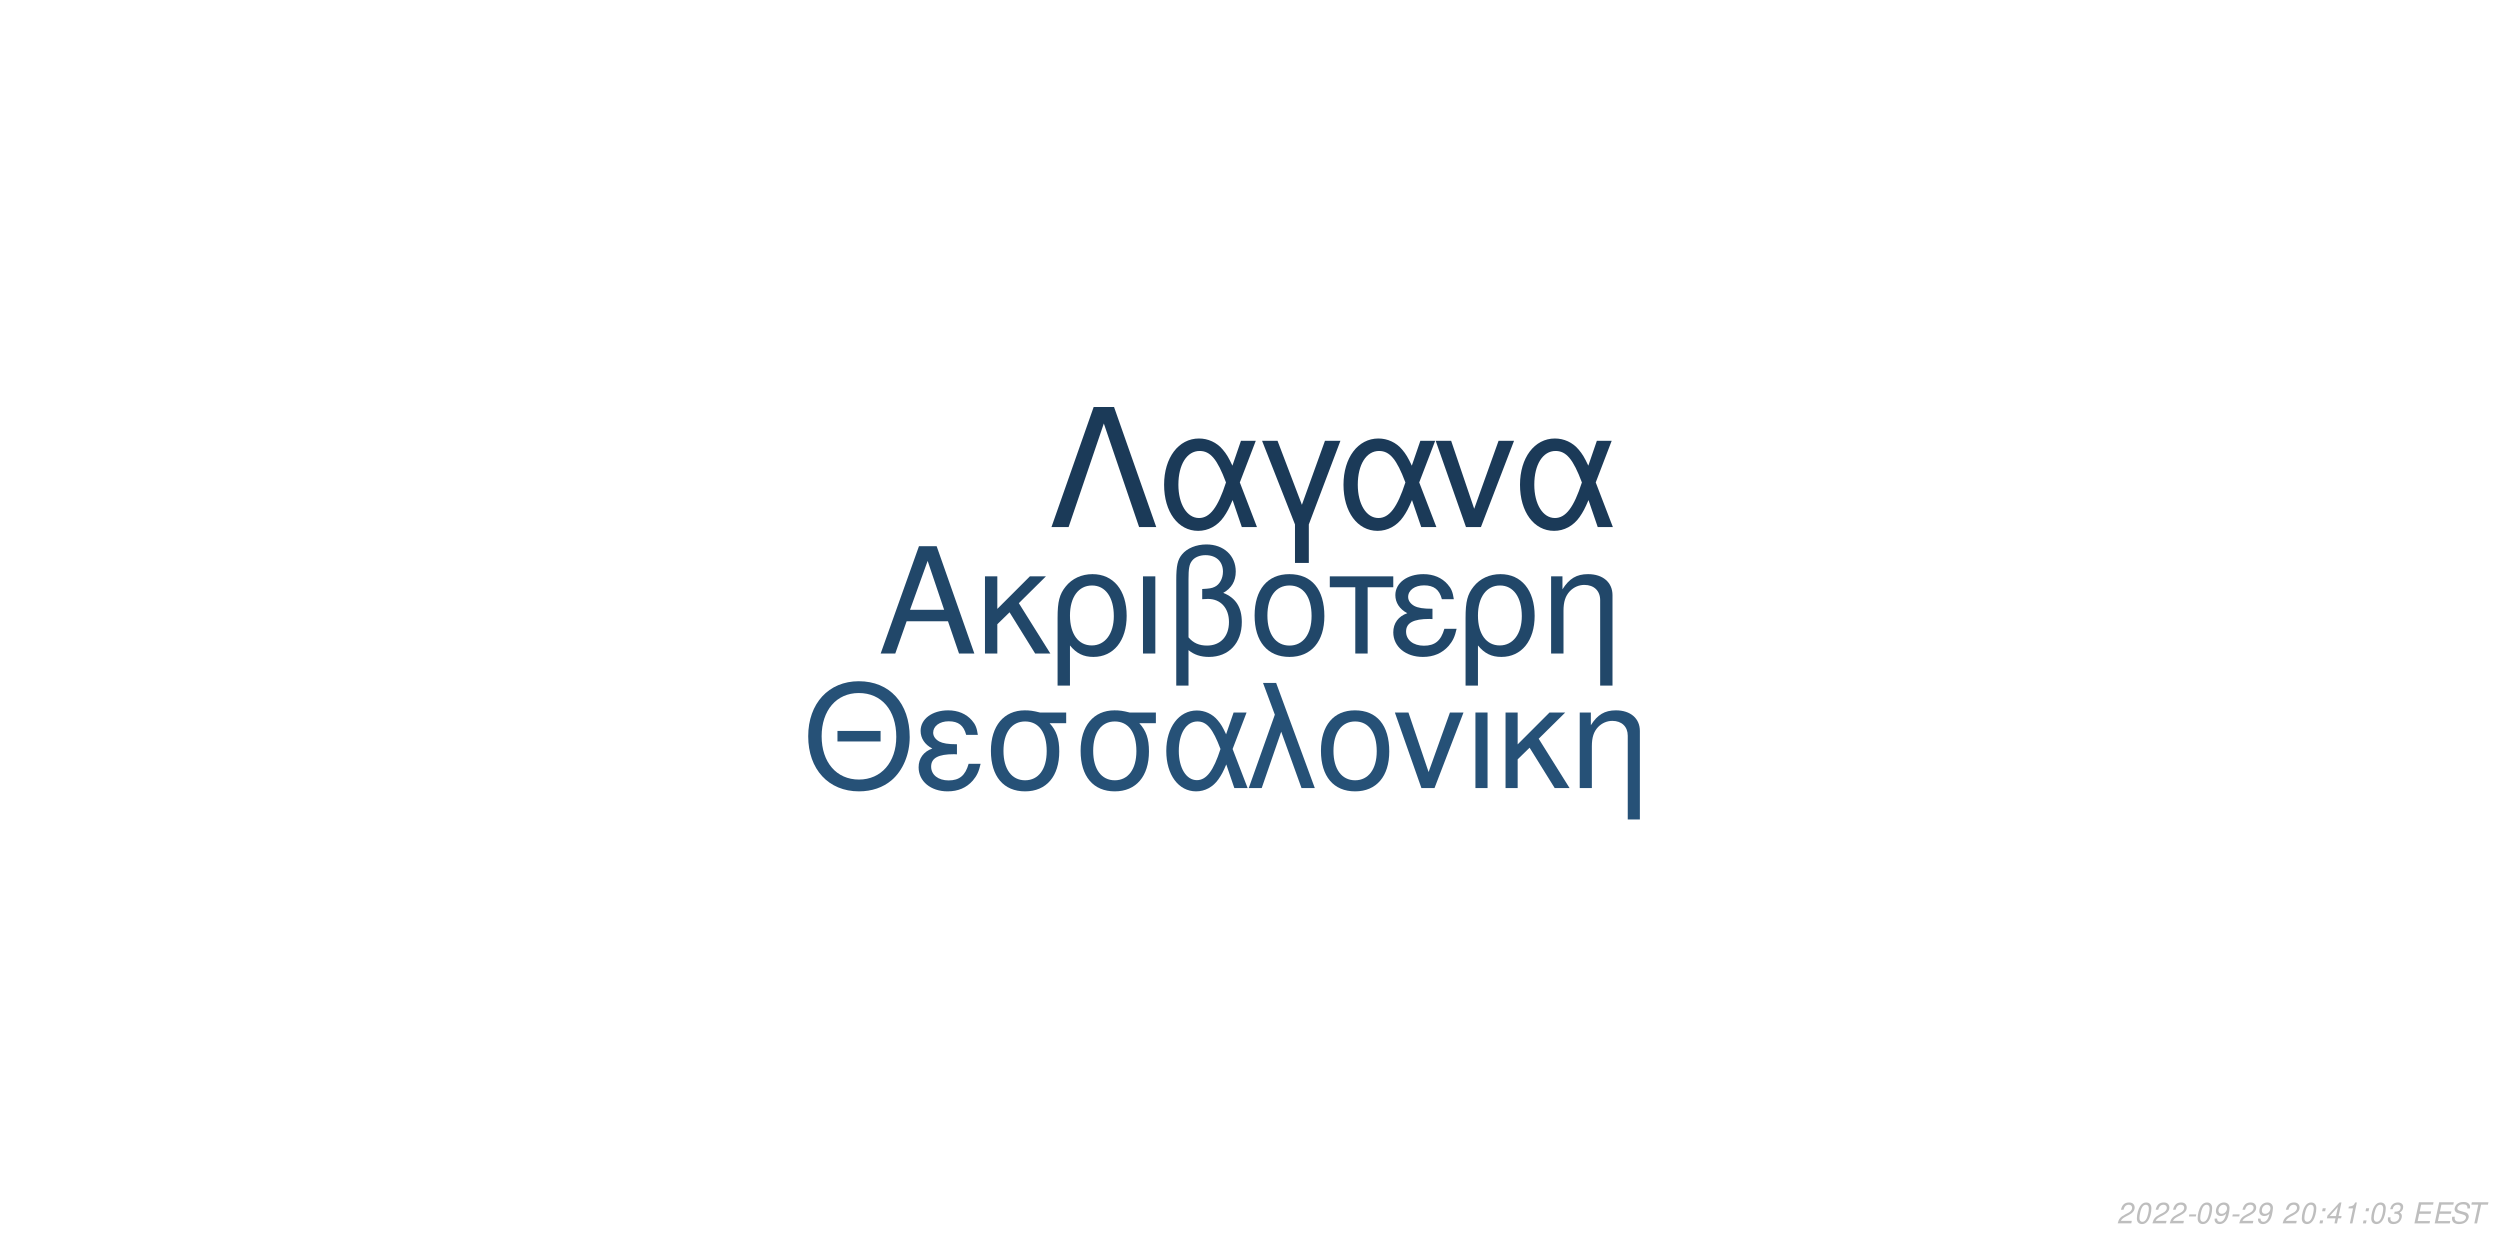
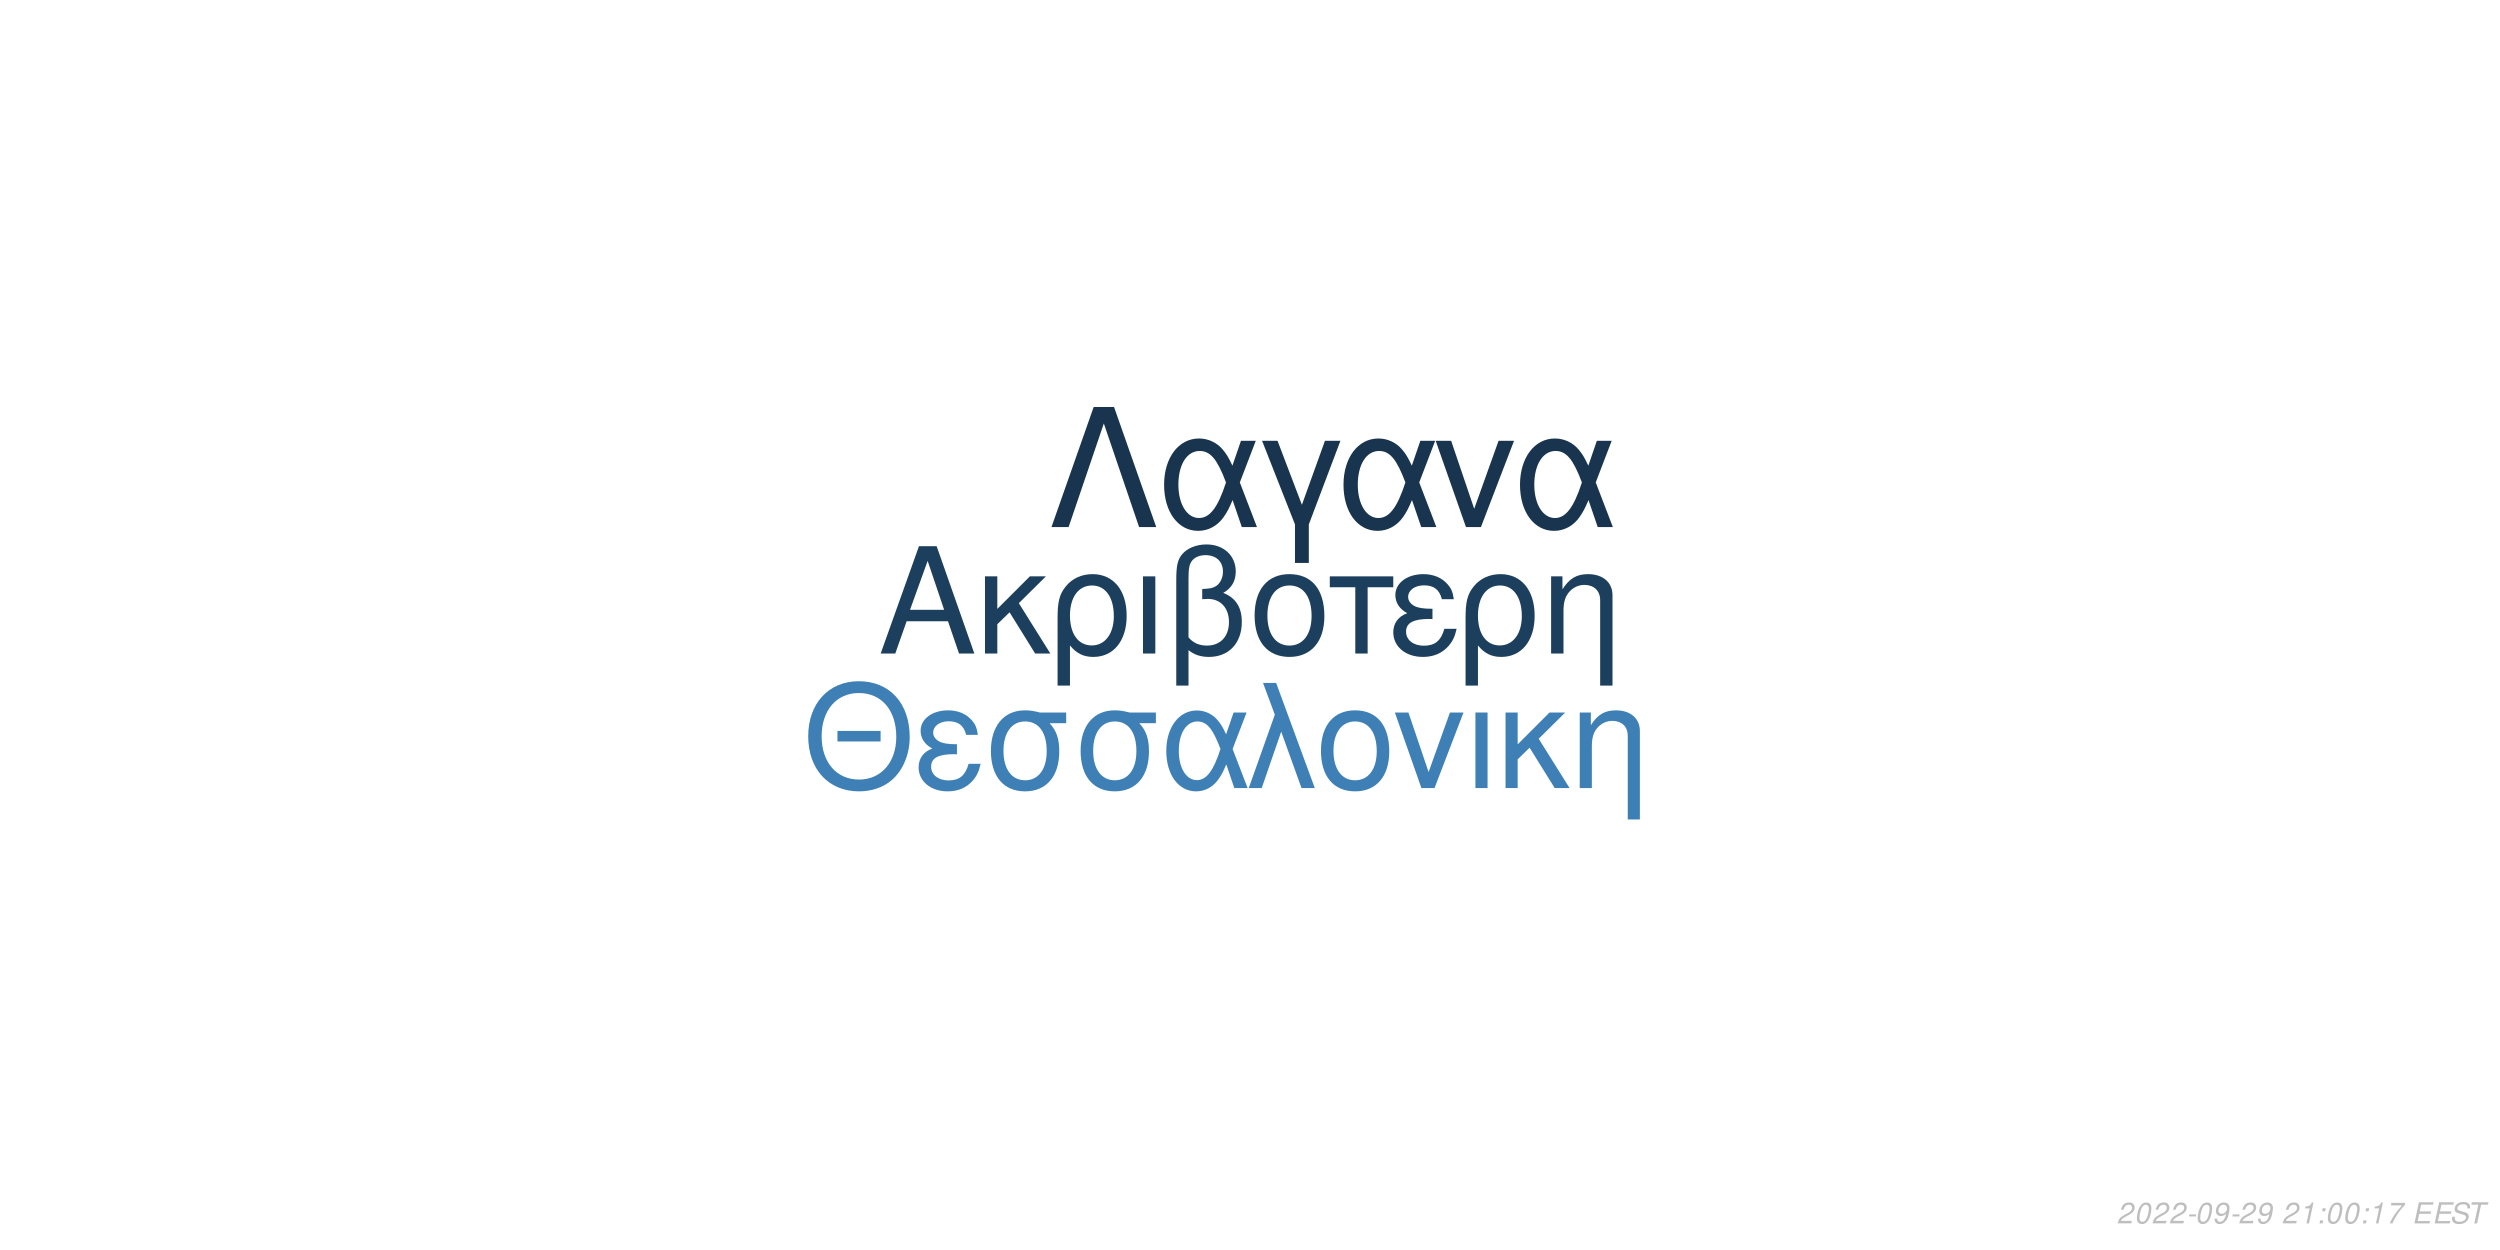
<svg xmlns="http://www.w3.org/2000/svg" xmlns:xlink="http://www.w3.org/1999/xlink" width="864pt" height="432pt" viewBox="0 0 864 432" version="1.1">
  <defs>
    <g>
      <symbol overflow="visible" id="glyph0-0">
        <path style="stroke:none;" d="" />
      </symbol>
      <symbol overflow="visible" id="glyph0-1">
        <path style="stroke:none;" d="M 24.125 -11.141 L 27.938 0 L 33.234 0 L 20.203 -37.094 L 14.094 -37.094 L 0.859 0 L 5.906 0 L 9.828 -11.141 Z M 22.797 -15.109 L 11 -15.109 L 17.094 -32.016 Z M 22.797 -15.109 " />
      </symbol>
      <symbol overflow="visible" id="glyph0-2">
        <path style="stroke:none;" d="M 7.172 -15.422 L 7.172 -26.672 L 2.906 -26.672 L 2.906 0 L 7.172 0 L 7.172 -10.125 L 11.406 -14.25 L 20.25 0 L 25.5 0 L 14.609 -17.406 L 23.969 -26.672 L 18.422 -26.672 Z M 7.172 -15.422 " />
      </symbol>
      <symbol overflow="visible" id="glyph0-3">
        <path style="stroke:none;" d="M 3 11.094 L 7.281 11.094 L 7.281 -2.797 C 9.516 -0.047 11.953 1.172 15.375 1.172 C 22.344 1.172 26.875 -4.422 26.875 -13.031 C 26.875 -21.891 22.297 -27.438 15.062 -27.438 C 11.297 -27.438 7.984 -25.906 5.797 -23.156 C 3.672 -20.516 3 -17.969 3 -12.359 Z M 14.906 -23.516 C 19.547 -23.516 22.438 -19.438 22.438 -12.922 C 22.438 -6.812 19.391 -2.797 14.812 -2.797 C 10.172 -2.797 7.281 -6.766 7.281 -13.125 C 7.281 -19.484 10.234 -23.516 14.906 -23.516 Z M 14.906 -23.516 " />
      </symbol>
      <symbol overflow="visible" id="glyph0-4">
        <path style="stroke:none;" d="M 3.516 0 L 7.781 0 L 7.781 -26.672 L 3.516 -26.672 Z M 3.516 0 " />
      </symbol>
      <symbol overflow="visible" id="glyph0-5">
        <path style="stroke:none;" d="M 4.016 11.094 L 8.25 11.094 L 8.25 -1.172 C 10.172 0.406 12.422 1.172 15.312 1.172 C 22.188 1.172 26.672 -3.609 26.672 -10.891 C 26.672 -15.984 24.578 -19.234 20.25 -20.969 C 23.109 -22.547 24.578 -25.031 24.578 -28.344 C 24.578 -33.844 20.406 -37.703 14.453 -37.703 C 10.938 -37.703 7.734 -36.391 6 -34.25 C 4.484 -32.422 4.016 -30.328 4.016 -25.391 Z M 8.25 -25.656 C 8.25 -29.359 8.5 -30.844 9.469 -32.062 C 10.375 -33.281 12.156 -34 14.094 -34 C 17.812 -34 20.156 -31.812 20.156 -28.297 C 20.156 -25.953 18.984 -23.812 17.297 -23.047 C 16.281 -22.547 15.469 -22.438 12.984 -22.297 L 12.984 -18.781 C 13.734 -18.828 14.344 -18.875 14.969 -18.875 C 19.344 -18.875 22.234 -15.719 22.234 -10.891 C 22.234 -5.906 19.281 -2.75 14.656 -2.75 C 11.953 -2.75 9.922 -3.609 8.25 -5.594 Z M 8.25 -25.656 " />
      </symbol>
      <symbol overflow="visible" id="glyph0-6">
        <path style="stroke:none;" d="M 14.094 -27.438 C 6.562 -27.438 2.094 -22.094 2.094 -13.125 C 2.094 -4.125 6.562 1.172 14.141 1.172 C 21.672 1.172 26.203 -4.172 26.203 -12.922 C 26.203 -22.188 21.828 -27.438 14.094 -27.438 Z M 14.141 -23.516 C 18.938 -23.516 21.781 -19.594 21.781 -12.984 C 21.781 -6.672 18.828 -2.75 14.141 -2.75 C 9.422 -2.75 6.516 -6.672 6.516 -13.125 C 6.516 -19.594 9.422 -23.516 14.141 -23.516 Z M 14.141 -23.516 " />
      </symbol>
      <symbol overflow="visible" id="glyph0-7">
        <path style="stroke:none;" d="M 7.891 0 L 12.156 0 L 12.156 -22.906 L 21.016 -22.906 L 21.016 -26.672 L -0.922 -26.672 L -0.922 -22.906 L 7.891 -22.906 Z M 7.891 0 " />
      </symbol>
      <symbol overflow="visible" id="glyph0-8">
        <path style="stroke:none;" d="M 14.562 -15.469 C 11.344 -15.469 9.562 -15.781 8.297 -16.438 C 6.922 -17.203 6.156 -18.328 6.156 -19.547 C 6.156 -21.891 8.453 -23.562 11.656 -23.562 C 15.062 -23.562 16.953 -22.094 17.812 -18.781 L 21.938 -18.781 C 21.578 -21.266 21.062 -22.5 19.797 -23.922 C 17.812 -26.203 14.906 -27.438 11.453 -27.438 C 5.797 -27.438 1.734 -24.375 1.734 -20.203 C 1.734 -17.609 3.156 -15.375 5.859 -13.938 C 2.797 -12.875 1.016 -10.484 1.016 -7.328 C 1.016 -2.391 5.297 1.172 11.25 1.172 C 14.969 1.172 17.906 -0.109 20.156 -2.641 C 21.578 -4.328 22.297 -5.797 22.906 -8.547 L 18.672 -8.547 C 17.5 -4.422 15.422 -2.703 11.609 -2.703 C 7.938 -2.703 5.438 -4.688 5.438 -7.578 C 5.438 -10.578 7.938 -11.953 13.484 -11.953 C 13.641 -11.953 14.094 -11.953 14.562 -11.906 Z M 14.562 -15.469 " />
      </symbol>
      <symbol overflow="visible" id="glyph0-9">
        <path style="stroke:none;" d="M 3.562 -26.672 L 3.562 0 L 7.844 0 L 7.844 -14.703 C 7.844 -17.906 8.5 -19.891 10.031 -21.531 C 11.406 -22.953 13.188 -23.719 15.062 -23.719 C 18.375 -23.719 20.516 -21.672 20.516 -18.469 L 20.516 11.094 L 24.781 11.094 L 24.781 -20.156 C 24.781 -24.578 21.469 -27.438 16.328 -27.438 C 12.359 -27.438 9.828 -25.906 7.484 -22.188 L 7.484 -26.672 Z M 3.562 -26.672 " />
      </symbol>
      <symbol overflow="visible" id="glyph1-0">
        <path style="stroke:none;" d="" />
      </symbol>
      <symbol overflow="visible" id="glyph1-1">
        <path style="stroke:none;" d="M 26.859 -19.734 L 11.953 -19.734 L 11.953 -16.094 L 26.859 -16.094 Z M 19.328 -36.922 C 8.922 -36.922 1.844 -29.25 1.844 -17.891 C 1.844 -6.484 8.875 1.141 19.391 1.141 C 23.812 1.141 27.703 -0.203 30.641 -2.688 C 34.578 -6.031 36.922 -11.656 36.922 -17.594 C 36.922 -29.297 30 -36.922 19.328 -36.922 Z M 19.328 -32.844 C 27.203 -32.844 32.281 -26.906 32.281 -17.688 C 32.281 -8.922 27.062 -2.938 19.391 -2.938 C 11.609 -2.938 6.484 -8.922 6.484 -17.891 C 6.484 -26.859 11.609 -32.844 19.328 -32.844 Z M 19.328 -32.844 " />
      </symbol>
      <symbol overflow="visible" id="glyph1-2">
        <path style="stroke:none;" d="M 14.25 -15.141 C 11.109 -15.141 9.375 -15.453 8.125 -16.094 C 6.781 -16.844 6.031 -17.938 6.031 -19.141 C 6.031 -21.422 8.266 -23.078 11.406 -23.078 C 14.75 -23.078 16.594 -21.625 17.438 -18.391 L 21.469 -18.391 C 21.125 -20.828 20.625 -22.031 19.391 -23.422 C 17.438 -25.656 14.594 -26.859 11.219 -26.859 C 5.688 -26.859 1.688 -23.875 1.688 -19.781 C 1.688 -17.234 3.094 -15.047 5.734 -13.656 C 2.734 -12.609 1 -10.266 1 -7.172 C 1 -2.344 5.188 1.141 11.016 1.141 C 14.656 1.141 17.547 -0.094 19.734 -2.594 C 21.125 -4.234 21.828 -5.688 22.422 -8.375 L 18.281 -8.375 C 17.141 -4.328 15.094 -2.641 11.359 -2.641 C 7.766 -2.641 5.328 -4.578 5.328 -7.422 C 5.328 -10.359 7.766 -11.703 13.203 -11.703 C 13.359 -11.703 13.797 -11.703 14.25 -11.656 Z M 14.25 -15.141 " />
      </symbol>
      <symbol overflow="visible" id="glyph1-3">
        <path style="stroke:none;" d="M 29 -26.109 L 19.938 -26.109 C 17.594 -26.703 16.438 -26.859 14.703 -26.859 C 7.469 -26.859 2.984 -21.469 2.984 -12.859 C 2.984 -4.031 7.375 1.141 14.797 1.141 C 22.172 1.141 26.609 -4.078 26.609 -12.656 C 26.609 -17.047 25.656 -19.828 23.266 -22.422 L 29 -22.422 Z M 14.797 -23.016 C 19.531 -23.016 22.266 -19.234 22.266 -12.75 C 22.266 -6.531 19.438 -2.688 14.797 -2.688 C 10.172 -2.688 7.328 -6.531 7.328 -12.859 C 7.328 -19.188 10.172 -23.016 14.797 -23.016 Z M 14.797 -23.016 " />
      </symbol>
      <symbol overflow="visible" id="glyph1-4">
        <path style="stroke:none;" d="M 29.344 -26.109 L 24.859 -26.109 L 22.266 -18.578 C 21.125 -21.031 20.484 -22.125 19.328 -23.469 C 17.547 -25.609 14.906 -26.812 12.156 -26.812 C 5.984 -26.812 1.594 -20.984 1.594 -12.812 C 1.594 -4.578 5.828 1.141 11.906 1.141 C 14.953 1.141 17.734 -0.344 19.625 -3.047 C 20.672 -4.531 21.281 -5.688 22.328 -8.172 L 25.109 0 L 29.703 0 L 24.516 -13.5 Z M 20.328 -13.5 C 17.891 -5.922 15.453 -2.734 12.156 -2.734 C 8.516 -2.734 5.922 -6.922 5.922 -12.812 C 5.922 -18.938 8.516 -23.016 12.359 -23.016 C 15.594 -23.016 17.688 -20.531 20.328 -13.5 Z M 20.328 -13.5 " />
      </symbol>
      <symbol overflow="visible" id="glyph1-5">
        <path style="stroke:none;" d="M 1.094 0 L 5.578 0 L 12.312 -19.484 L 19.328 0 L 23.922 0 L 10.562 -36.328 L 6.031 -36.328 L 10.109 -25.359 Z M 1.094 0 " />
      </symbol>
      <symbol overflow="visible" id="glyph1-6">
        <path style="stroke:none;" d="M 13.797 -26.859 C 6.422 -26.859 2.047 -21.625 2.047 -12.859 C 2.047 -4.031 6.422 1.141 13.859 1.141 C 21.234 1.141 25.656 -4.078 25.656 -12.656 C 25.656 -21.719 21.375 -26.859 13.797 -26.859 Z M 13.859 -23.016 C 18.531 -23.016 21.328 -19.188 21.328 -12.703 C 21.328 -6.531 18.438 -2.688 13.859 -2.688 C 9.219 -2.688 6.375 -6.531 6.375 -12.859 C 6.375 -19.188 9.219 -23.016 13.859 -23.016 Z M 13.859 -23.016 " />
      </symbol>
      <symbol overflow="visible" id="glyph1-7">
        <path style="stroke:none;" d="M 14.297 0 L 24.312 -26.109 L 19.625 -26.109 L 12.25 -5.531 L 5.281 -26.109 L 0.594 -26.109 L 9.766 0 Z M 14.297 0 " />
      </symbol>
      <symbol overflow="visible" id="glyph1-8">
        <path style="stroke:none;" d="M 3.438 0 L 7.625 0 L 7.625 -26.109 L 3.438 -26.109 Z M 3.438 0 " />
      </symbol>
      <symbol overflow="visible" id="glyph1-9">
        <path style="stroke:none;" d="M 7.031 -15.094 L 7.031 -26.109 L 2.844 -26.109 L 2.844 0 L 7.031 0 L 7.031 -9.922 L 11.156 -13.953 L 19.828 0 L 24.969 0 L 14.297 -17.047 L 23.469 -26.109 L 18.031 -26.109 Z M 7.031 -15.094 " />
      </symbol>
      <symbol overflow="visible" id="glyph1-10">
        <path style="stroke:none;" d="M 3.484 -26.109 L 3.484 0 L 7.672 0 L 7.672 -14.406 C 7.672 -17.547 8.328 -19.484 9.812 -21.078 C 11.156 -22.469 12.906 -23.219 14.75 -23.219 C 17.984 -23.219 20.078 -21.234 20.078 -18.094 L 20.078 10.859 L 24.266 10.859 L 24.266 -19.734 C 24.266 -24.062 21.031 -26.859 16 -26.859 C 12.109 -26.859 9.609 -25.359 7.328 -21.719 L 7.328 -26.109 Z M 3.484 -26.109 " />
      </symbol>
      <symbol overflow="visible" id="glyph2-0">
        <path style="stroke:none;" d="" />
      </symbol>
      <symbol overflow="visible" id="glyph2-1">
        <path style="stroke:none;" d="M 22.531 -41.484 L 15.484 -41.484 L 0.906 0 L 6.828 0 L 19 -35.797 L 31.188 0 L 37.109 0 Z M 22.531 -41.484 " />
      </symbol>
      <symbol overflow="visible" id="glyph2-2">
        <path style="stroke:none;" d="M 33.516 -29.812 L 28.391 -29.812 L 25.438 -21.219 C 24.125 -24.016 23.391 -25.266 22.078 -26.797 C 20.031 -29.25 17.016 -30.609 13.891 -30.609 C 6.828 -30.609 1.828 -23.953 1.828 -14.625 C 1.828 -5.234 6.656 1.312 13.594 1.312 C 17.078 1.312 20.266 -0.391 22.422 -3.469 C 23.609 -5.172 24.297 -6.484 25.5 -9.328 L 28.688 0 L 33.922 0 L 28 -15.422 Z M 23.219 -15.422 C 20.422 -6.766 17.641 -3.125 13.891 -3.125 C 9.734 -3.125 6.766 -7.906 6.766 -14.625 C 6.766 -21.625 9.734 -26.297 14.109 -26.297 C 17.812 -26.297 20.203 -23.453 23.219 -15.422 Z M 23.219 -15.422 " />
      </symbol>
      <symbol overflow="visible" id="glyph2-3">
        <path style="stroke:none;" d="M 12.062 12.406 L 16.844 12.406 L 16.844 -0.906 L 27.766 -29.812 L 22.422 -29.812 L 14.453 -7.688 L 6.031 -29.812 L 0.688 -29.812 L 12.062 -0.906 Z M 12.062 12.406 " />
      </symbol>
      <symbol overflow="visible" id="glyph2-4">
        <path style="stroke:none;" d="M 16.328 0 L 27.766 -29.812 L 22.422 -29.812 L 14 -6.312 L 6.031 -29.812 L 0.688 -29.812 L 11.156 0 Z M 16.328 0 " />
      </symbol>
      <symbol overflow="visible" id="glyph3-0">
        <path style="stroke:none;" d="" />
      </symbol>
      <symbol overflow="visible" id="glyph3-1">
        <path style="stroke:none;" d="M 5.234 -0.875 L 1.469 -0.875 C 1.641 -1.375 2.203 -1.891 3.109 -2.344 L 4.234 -2.938 C 5.562 -3.625 6.219 -4.469 6.219 -5.484 C 6.219 -5.938 6.062 -6.359 5.797 -6.656 C 5.469 -7.047 4.984 -7.234 4.312 -7.234 C 2.766 -7.234 1.891 -6.453 1.484 -4.734 L 2.375 -4.734 C 2.484 -5.188 2.609 -5.484 2.797 -5.75 C 3.094 -6.203 3.609 -6.453 4.188 -6.453 C 4.891 -6.453 5.344 -6.031 5.344 -5.375 C 5.344 -4.703 4.859 -4.094 4.016 -3.656 L 2.984 -3.125 C 1.234 -2.188 0.797 -1.656 0.344 -0.016 L 5.047 -0.016 Z M 5.234 -0.875 " />
      </symbol>
      <symbol overflow="visible" id="glyph3-2">
        <path style="stroke:none;" d="M 4.203 -7.234 C 3.375 -7.234 2.688 -6.812 2.125 -5.984 C 1.484 -5.047 0.984 -3.188 0.984 -1.734 C 0.984 -1.109 1.172 -0.562 1.484 -0.266 C 1.797 0.047 2.281 0.234 2.766 0.234 C 3.625 0.234 4.281 -0.156 4.859 -1.016 C 5.516 -1.953 6 -3.797 6 -5.266 C 6 -6.5 5.328 -7.234 4.203 -7.234 Z M 4.094 -6.453 C 4.734 -6.453 5.125 -5.984 5.125 -5.156 C 5.125 -4.203 4.781 -2.625 4.406 -1.812 C 3.984 -0.938 3.516 -0.547 2.875 -0.547 C 2.25 -0.547 1.875 -1.031 1.875 -1.828 C 1.875 -2.797 2.203 -4.344 2.594 -5.203 C 2.984 -6.047 3.453 -6.453 4.094 -6.453 Z M 4.094 -6.453 " />
      </symbol>
      <symbol overflow="visible" id="glyph3-3">
        <path style="stroke:none;" d="M 3.516 -3.125 L 1.125 -3.125 L 0.969 -2.406 L 3.359 -2.406 Z M 3.516 -3.125 " />
      </symbol>
      <symbol overflow="visible" id="glyph3-4">
        <path style="stroke:none;" d="M 0.844 -1.656 C 0.844 -1.547 0.844 -1.438 0.844 -1.375 C 0.844 -0.406 1.531 0.234 2.578 0.234 C 3.203 0.234 3.766 0.016 4.297 -0.438 C 4.938 -1 5.312 -1.656 5.594 -2.719 C 5.844 -3.672 6.016 -4.766 6.016 -5.375 C 6.016 -5.844 5.844 -6.328 5.547 -6.656 C 5.203 -7.031 4.703 -7.234 4.062 -7.234 C 2.516 -7.234 1.297 -5.938 1.297 -4.266 C 1.297 -3.203 1.984 -2.547 3.047 -2.547 C 3.484 -2.547 3.953 -2.672 4.281 -2.891 C 4.406 -2.984 4.547 -3.078 4.828 -3.344 C 4.438 -1.484 3.703 -0.547 2.703 -0.547 C 2.109 -0.547 1.719 -0.938 1.719 -1.547 L 1.719 -1.656 Z M 3.953 -6.453 C 4.625 -6.453 5.141 -5.953 5.141 -5.281 C 5.141 -4.188 4.312 -3.312 3.297 -3.312 C 2.594 -3.312 2.172 -3.734 2.172 -4.453 C 2.172 -5.562 2.984 -6.453 3.953 -6.453 Z M 3.953 -6.453 " />
      </symbol>
      <symbol overflow="visible" id="glyph3-5">
        <path style="stroke:none;" d="" />
      </symbol>
      <symbol overflow="visible" id="glyph3-6">
+         <path style="stroke:none;" d="M 3.703 -5.188 L 2.594 0 L 3.469 0 L 5.016 -7.234 L 4.438 -7.234 C 3.906 -6.156 3.688 -6.016 2.234 -5.812 L 2.109 -5.188 Z M 3.703 -5.188 " />
+       </symbol>
+       <symbol overflow="visible" id="glyph3-7">
        <path style="stroke:none;" d="M 2.359 -1.031 L 1.312 -1.031 L 1.094 0 L 2.141 0 Z M 3.266 -5.234 L 2.219 -5.234 L 2 -4.203 L 3.047 -4.203 Z M 3.266 -5.234 " />
      </symbol>
-       <symbol overflow="visible" id="glyph3-7">
-         <path style="stroke:none;" d="M 3.625 -1.75 L 3.266 0 L 4.141 0 L 4.516 -1.75 L 5.562 -1.75 L 5.734 -2.531 L 4.688 -2.531 L 5.688 -7.234 L 5.016 -7.234 L 0.844 -2.672 L 0.641 -1.75 Z M 3.797 -2.531 L 1.594 -2.531 L 4.469 -5.703 Z M 3.797 -2.531 " />
-       </symbol>
      <symbol overflow="visible" id="glyph3-8">
-         <path style="stroke:none;" d="M 3.703 -5.188 L 2.594 0 L 3.469 0 L 5.016 -7.234 L 4.438 -7.234 C 3.906 -6.156 3.688 -6.016 2.234 -5.812 L 2.109 -5.188 Z M 3.703 -5.188 " />
+         <path style="stroke:none;" d="M 6.703 -7.094 L 1.953 -7.094 L 1.766 -6.219 L 5.594 -6.219 C 3.344 -3.688 2.266 -2.109 1.375 0 L 2.344 0 C 3.031 -1.906 4.828 -4.594 6.547 -6.281 Z M 6.703 -7.094 " />
      </symbol>
      <symbol overflow="visible" id="glyph3-9">
-         <path style="stroke:none;" d="M 2.922 -3.312 C 3.125 -3.344 3.234 -3.344 3.375 -3.344 C 4.203 -3.344 4.688 -3 4.688 -2.406 C 4.688 -1.312 3.906 -0.547 2.781 -0.547 C 2.047 -0.547 1.594 -0.938 1.594 -1.562 C 1.594 -1.719 1.609 -1.844 1.656 -2.094 L 0.766 -2.094 C 0.734 -1.797 0.719 -1.641 0.719 -1.469 C 0.719 -0.375 1.406 0.234 2.641 0.234 C 3.547 0.234 4.297 -0.078 4.812 -0.656 C 5.266 -1.156 5.562 -1.875 5.562 -2.547 C 5.562 -3.125 5.344 -3.453 4.797 -3.734 C 5.641 -4.234 6.016 -4.844 6.016 -5.734 C 6.016 -6.656 5.312 -7.234 4.203 -7.234 C 3.375 -7.234 2.672 -6.938 2.188 -6.375 C 1.891 -6.031 1.703 -5.641 1.516 -4.906 L 2.391 -4.906 C 2.5 -5.359 2.594 -5.594 2.734 -5.812 C 3.047 -6.234 3.516 -6.453 4.078 -6.453 C 4.734 -6.453 5.141 -6.125 5.141 -5.578 C 5.141 -5.188 5.016 -4.797 4.797 -4.547 C 4.516 -4.234 4 -4.062 3.266 -4.062 L 3.078 -4.062 Z M 2.922 -3.312 " />
+         <path style="stroke:none;" d="M 2.547 -3.312 L 6.5 -3.312 L 6.688 -4.141 L 2.719 -4.141 L 3.219 -6.469 L 7.344 -6.469 L 7.516 -7.297 L 2.453 -7.297 L 0.906 0 L 6.125 0 L 6.297 -0.812 L 2.016 -0.812 Z M 2.547 -3.312 " />
      </symbol>
      <symbol overflow="visible" id="glyph3-10">
-         <path style="stroke:none;" d="M 2.547 -3.312 L 6.5 -3.312 L 6.688 -4.141 L 2.719 -4.141 L 3.219 -6.469 L 7.344 -6.469 L 7.516 -7.297 L 2.453 -7.297 L 0.906 0 L 6.125 0 L 6.297 -0.812 L 2.016 -0.812 Z M 2.547 -3.312 " />
+         <path style="stroke:none;" d="M 7.062 -5.156 C 7.125 -5.438 7.141 -5.562 7.141 -5.703 C 7.141 -6.156 6.938 -6.594 6.594 -6.891 C 6.188 -7.25 5.656 -7.406 4.875 -7.406 C 3.844 -7.406 3.047 -7.125 2.5 -6.562 C 2.094 -6.141 1.781 -5.438 1.781 -4.922 C 1.781 -4.297 2.219 -3.766 2.891 -3.562 L 4.594 -3.094 C 5.406 -2.859 5.734 -2.578 5.734 -2.094 C 5.734 -1.781 5.547 -1.406 5.266 -1.141 C 4.844 -0.766 4.266 -0.578 3.453 -0.578 C 2.328 -0.578 1.812 -0.984 1.812 -1.906 C 1.812 -2.047 1.812 -2.125 1.844 -2.312 L 0.984 -2.312 C 0.906 -2.062 0.891 -1.906 0.891 -1.688 C 0.891 -0.484 1.797 0.234 3.297 0.234 C 4.359 0.234 5.234 -0.062 5.812 -0.609 C 6.344 -1.078 6.688 -1.797 6.688 -2.375 C 6.688 -2.641 6.609 -2.906 6.453 -3.156 C 6.234 -3.5 5.938 -3.703 5.469 -3.828 L 3.75 -4.312 C 2.984 -4.547 2.734 -4.734 2.734 -5.188 C 2.734 -5.547 2.875 -5.844 3.188 -6.109 C 3.547 -6.438 4.031 -6.594 4.703 -6.594 C 5.266 -6.594 5.688 -6.484 5.906 -6.297 C 6.094 -6.125 6.219 -5.797 6.219 -5.516 C 6.219 -5.422 6.203 -5.344 6.188 -5.156 Z M 7.062 -5.156 " />
      </symbol>
      <symbol overflow="visible" id="glyph3-11">
-         <path style="stroke:none;" d="M 7.062 -5.156 C 7.125 -5.438 7.141 -5.562 7.141 -5.703 C 7.141 -6.156 6.938 -6.594 6.594 -6.891 C 6.188 -7.25 5.656 -7.406 4.875 -7.406 C 3.844 -7.406 3.047 -7.125 2.5 -6.562 C 2.094 -6.141 1.781 -5.438 1.781 -4.922 C 1.781 -4.297 2.219 -3.766 2.891 -3.562 L 4.594 -3.094 C 5.406 -2.859 5.734 -2.578 5.734 -2.094 C 5.734 -1.781 5.547 -1.406 5.266 -1.141 C 4.844 -0.766 4.266 -0.578 3.453 -0.578 C 2.328 -0.578 1.812 -0.984 1.812 -1.906 C 1.812 -2.047 1.812 -2.125 1.844 -2.312 L 0.984 -2.312 C 0.906 -2.062 0.891 -1.906 0.891 -1.688 C 0.891 -0.484 1.797 0.234 3.297 0.234 C 4.359 0.234 5.234 -0.062 5.812 -0.609 C 6.344 -1.078 6.688 -1.797 6.688 -2.375 C 6.688 -2.641 6.609 -2.906 6.453 -3.156 C 6.234 -3.5 5.938 -3.703 5.469 -3.828 L 3.75 -4.312 C 2.984 -4.547 2.734 -4.734 2.734 -5.188 C 2.734 -5.547 2.875 -5.844 3.188 -6.109 C 3.547 -6.438 4.031 -6.594 4.703 -6.594 C 5.266 -6.594 5.688 -6.484 5.906 -6.297 C 6.094 -6.125 6.219 -5.797 6.219 -5.516 C 6.219 -5.422 6.203 -5.344 6.188 -5.156 Z M 7.062 -5.156 " />
-       </symbol>
-       <symbol overflow="visible" id="glyph3-12">
        <path style="stroke:none;" d="M 4.938 -6.469 L 7.312 -6.469 L 7.484 -7.297 L 1.75 -7.297 L 1.578 -6.469 L 3.984 -6.469 L 2.609 0 L 3.547 0 Z M 4.938 -6.469 " />
      </symbol>
    </g>
  </defs>
  <g id="surface1">
    <rect x="0" y="0" width="864" height="432" style="fill:rgb(100%,100%,100%);fill-opacity:1;stroke:none;" />
-     <g style="fill:rgb(12.941%,27.843%,41.176%);fill-opacity:1;">
+     <g style="fill:rgb(11.373%,24.706%,36.863%);fill-opacity:1;">
      <use xlink:href="#glyph0-1" x="303.5" y="225.861" />
      <use xlink:href="#glyph0-2" x="337.5" y="225.861" />
      <use xlink:href="#glyph0-3" x="362.5" y="225.861" />
      <use xlink:href="#glyph0-4" x="391.5" y="225.861" />
      <use xlink:href="#glyph0-5" x="402.5" y="225.861" />
      <use xlink:href="#glyph0-6" x="431.5" y="225.861" />
      <use xlink:href="#glyph0-7" x="460.5" y="225.861" />
      <use xlink:href="#glyph0-8" x="480.5" y="225.861" />
      <use xlink:href="#glyph0-3" x="503.5" y="225.861" />
      <use xlink:href="#glyph0-9" x="532.5" y="225.861" />
    </g>
-     <g style="fill:rgb(14.902%,31.765%,46.667%);fill-opacity:1;">
+     <g style="fill:rgb(24.314%,50.196%,70.98%);fill-opacity:1;">
      <use xlink:href="#glyph1-1" x="277.473" y="272.354" />
      <use xlink:href="#glyph1-2" x="316.473" y="272.354" />
      <use xlink:href="#glyph1-3" x="339.473" y="272.354" />
      <use xlink:href="#glyph1-3" x="370.473" y="272.354" />
      <use xlink:href="#glyph1-4" x="401.473" y="272.354" />
      <use xlink:href="#glyph1-5" x="430.473" y="272.354" />
      <use xlink:href="#glyph1-6" x="454.473" y="272.354" />
      <use xlink:href="#glyph1-7" x="481.473" y="272.354" />
      <use xlink:href="#glyph1-8" x="506.473" y="272.354" />
      <use xlink:href="#glyph1-9" x="517.473" y="272.354" />
      <use xlink:href="#glyph1-10" x="542.473" y="272.354" />
    </g>
-     <g style="fill:rgb(10.588%,22.745%,34.51%);fill-opacity:1;">
+     <g style="fill:rgb(9.412%,20.392%,30.98%);fill-opacity:1;">
      <use xlink:href="#glyph2-1" x="362.484" y="182.152" />
      <use xlink:href="#glyph2-2" x="400.484" y="182.152" />
      <use xlink:href="#glyph2-3" x="435.484" y="182.152" />
      <use xlink:href="#glyph2-2" x="462.484" y="182.152" />
      <use xlink:href="#glyph2-4" x="495.484" y="182.152" />
      <use xlink:href="#glyph2-2" x="523.484" y="182.152" />
    </g>
    <g style="fill:rgb(74.51%,74.51%,74.51%);fill-opacity:1;">
      <use xlink:href="#glyph3-1" x="731.52" y="422.81" />
      <use xlink:href="#glyph3-2" x="737.52" y="422.81" />
      <use xlink:href="#glyph3-1" x="743.52" y="422.81" />
      <use xlink:href="#glyph3-1" x="749.52" y="422.81" />
      <use xlink:href="#glyph3-3" x="755.52" y="422.81" />
      <use xlink:href="#glyph3-2" x="758.52" y="422.81" />
      <use xlink:href="#glyph3-4" x="764.52" y="422.81" />
      <use xlink:href="#glyph3-3" x="770.52" y="422.81" />
      <use xlink:href="#glyph3-1" x="773.52" y="422.81" />
      <use xlink:href="#glyph3-4" x="779.52" y="422.81" />
      <use xlink:href="#glyph3-5" x="785.52" y="422.81" />
      <use xlink:href="#glyph3-1" x="788.52" y="422.81" />
-       <use xlink:href="#glyph3-2" x="794.52" y="422.81" />
-       <use xlink:href="#glyph3-6" x="800.52" y="422.81" />
-       <use xlink:href="#glyph3-7" x="803.52" y="422.81" />
-       <use xlink:href="#glyph3-8" x="809.52" y="422.81" />
-       <use xlink:href="#glyph3-6" x="815.52" y="422.81" />
-       <use xlink:href="#glyph3-2" x="818.52" y="422.81" />
-       <use xlink:href="#glyph3-9" x="824.52" y="422.81" />
+       <use xlink:href="#glyph3-6" x="794.52" y="422.81" />
+       <use xlink:href="#glyph3-7" x="800.52" y="422.81" />
+       <use xlink:href="#glyph3-2" x="803.52" y="422.81" />
+       <use xlink:href="#glyph3-2" x="809.52" y="422.81" />
+       <use xlink:href="#glyph3-7" x="815.52" y="422.81" />
+       <use xlink:href="#glyph3-6" x="818.52" y="422.81" />
+       <use xlink:href="#glyph3-8" x="824.52" y="422.81" />
      <use xlink:href="#glyph3-5" x="830.52" y="422.81" />
-       <use xlink:href="#glyph3-10" x="833.52" y="422.81" />
-       <use xlink:href="#glyph3-10" x="840.52" y="422.81" />
-       <use xlink:href="#glyph3-11" x="846.52" y="422.81" />
-       <use xlink:href="#glyph3-12" x="852.52" y="422.81" />
+       <use xlink:href="#glyph3-9" x="833.52" y="422.81" />
+       <use xlink:href="#glyph3-9" x="840.52" y="422.81" />
+       <use xlink:href="#glyph3-10" x="846.52" y="422.81" />
+       <use xlink:href="#glyph3-11" x="852.52" y="422.81" />
    </g>
  </g>
</svg>
